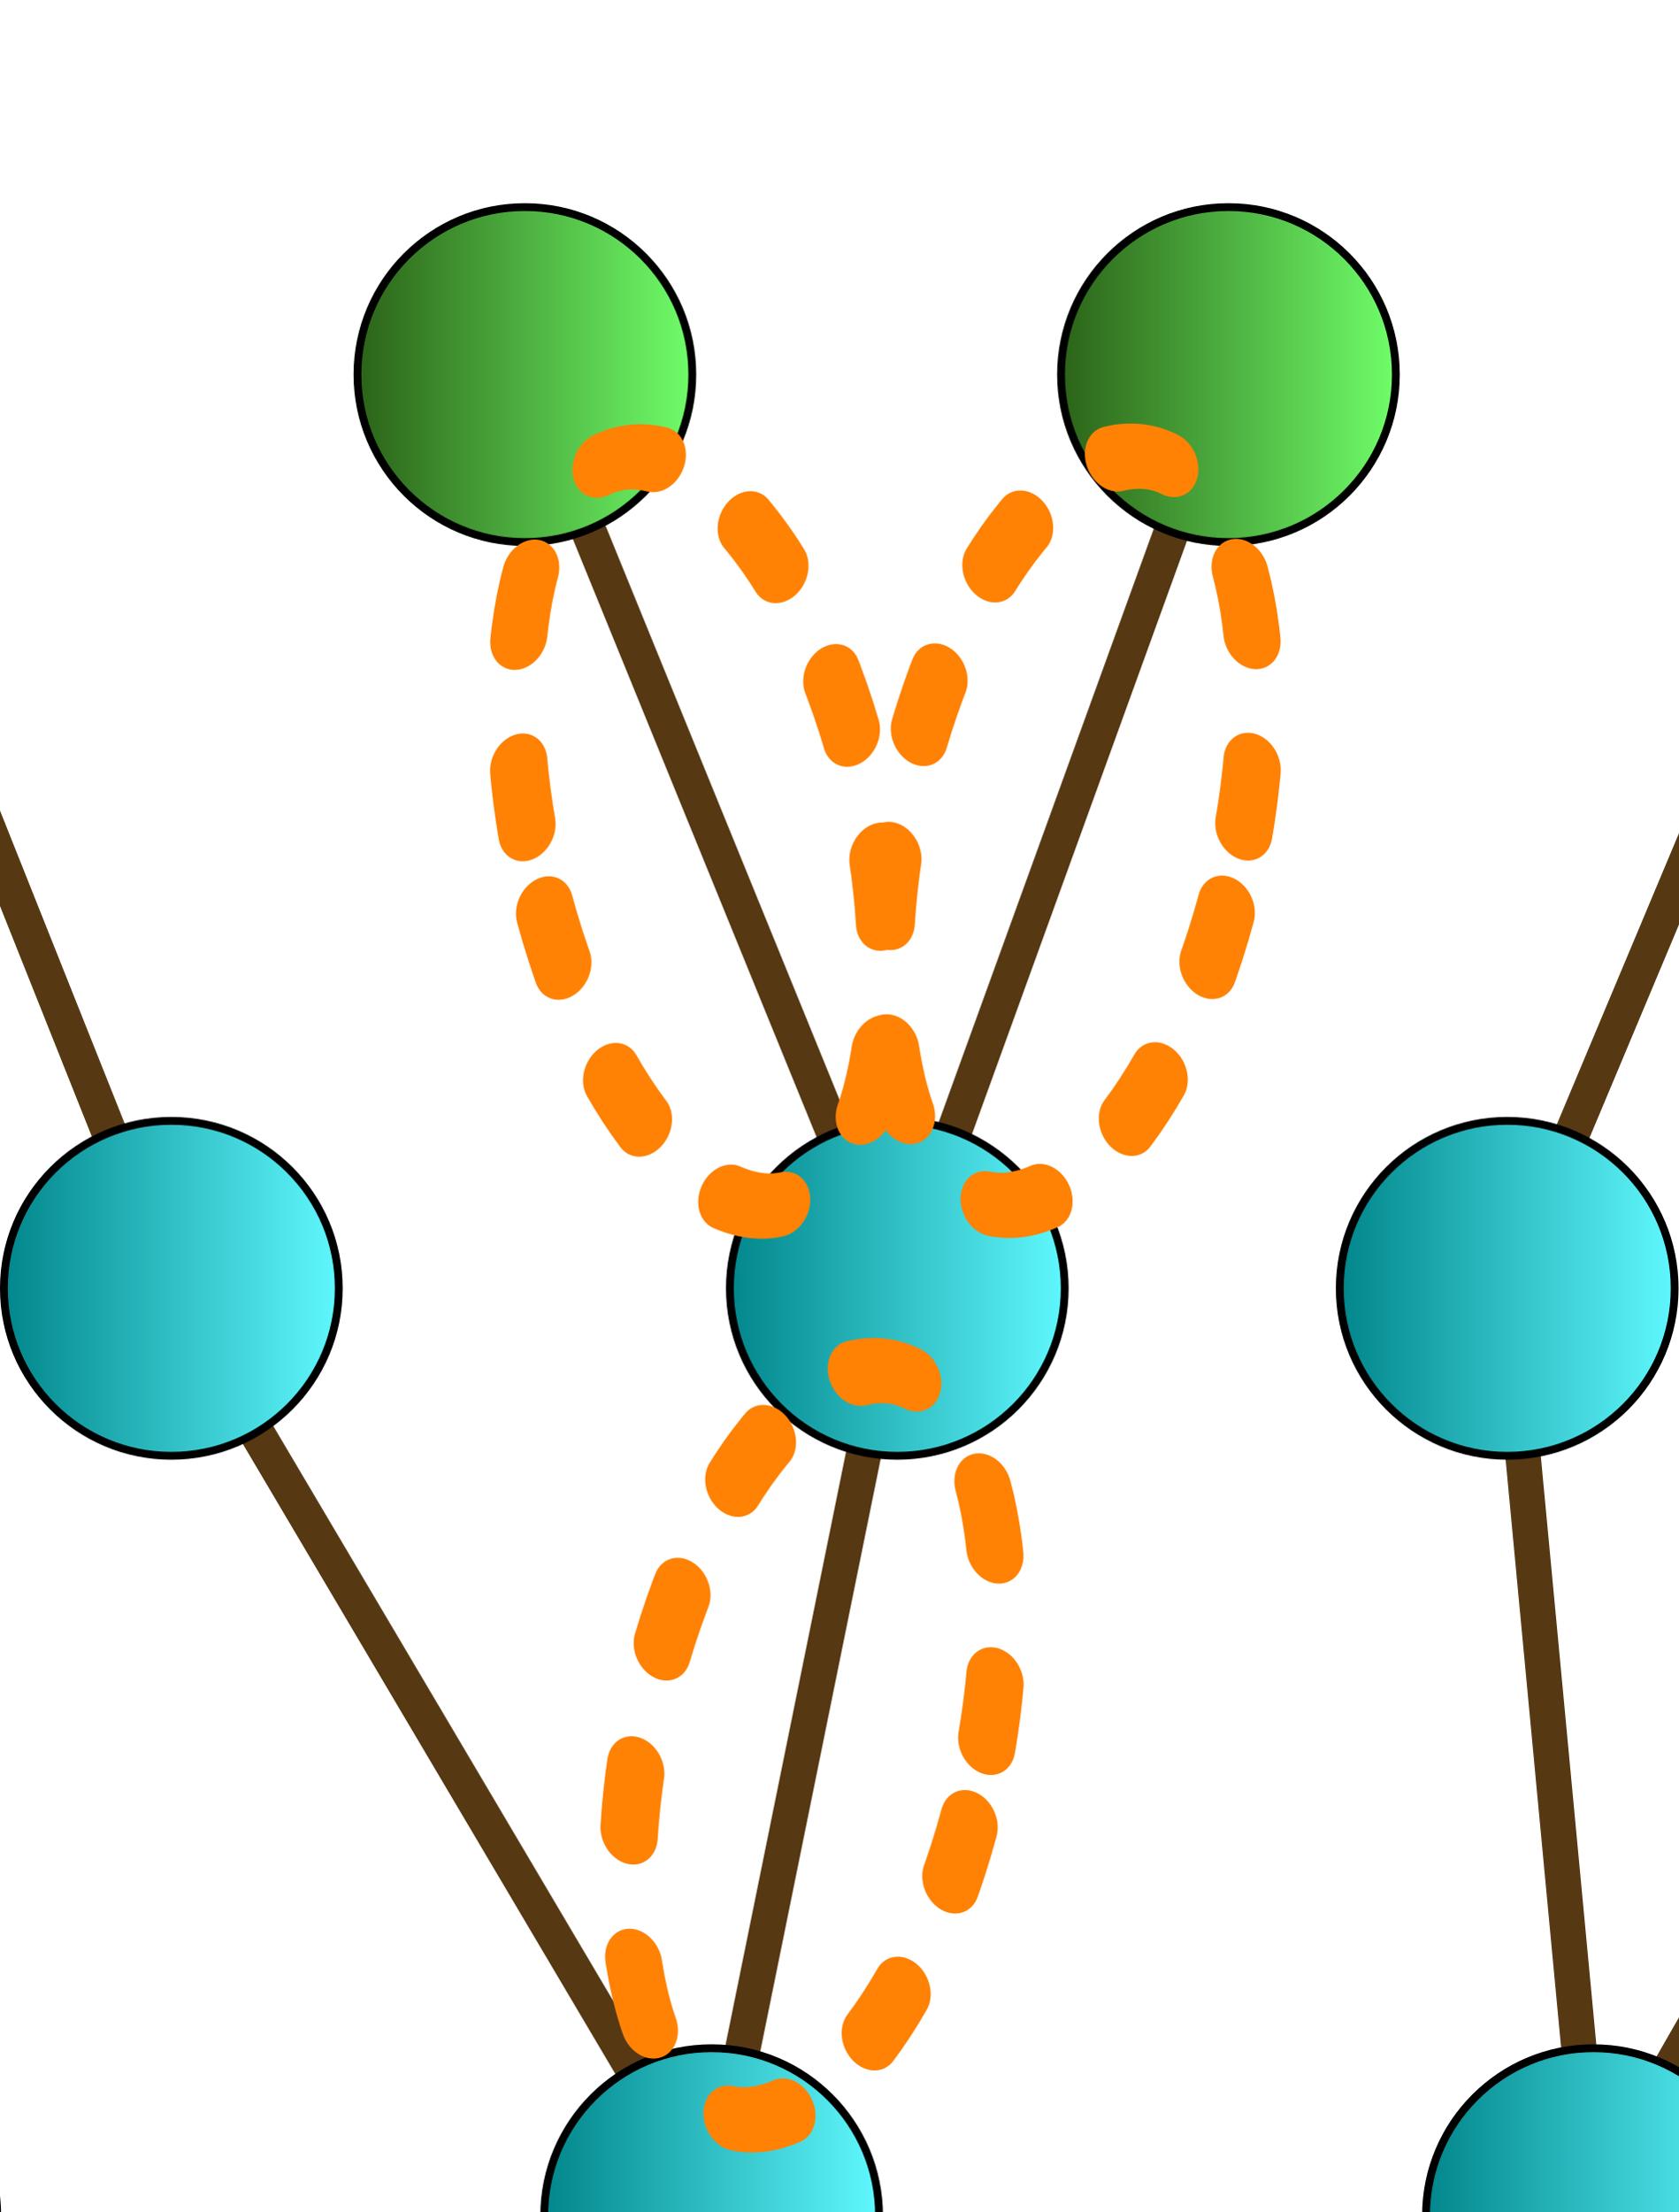
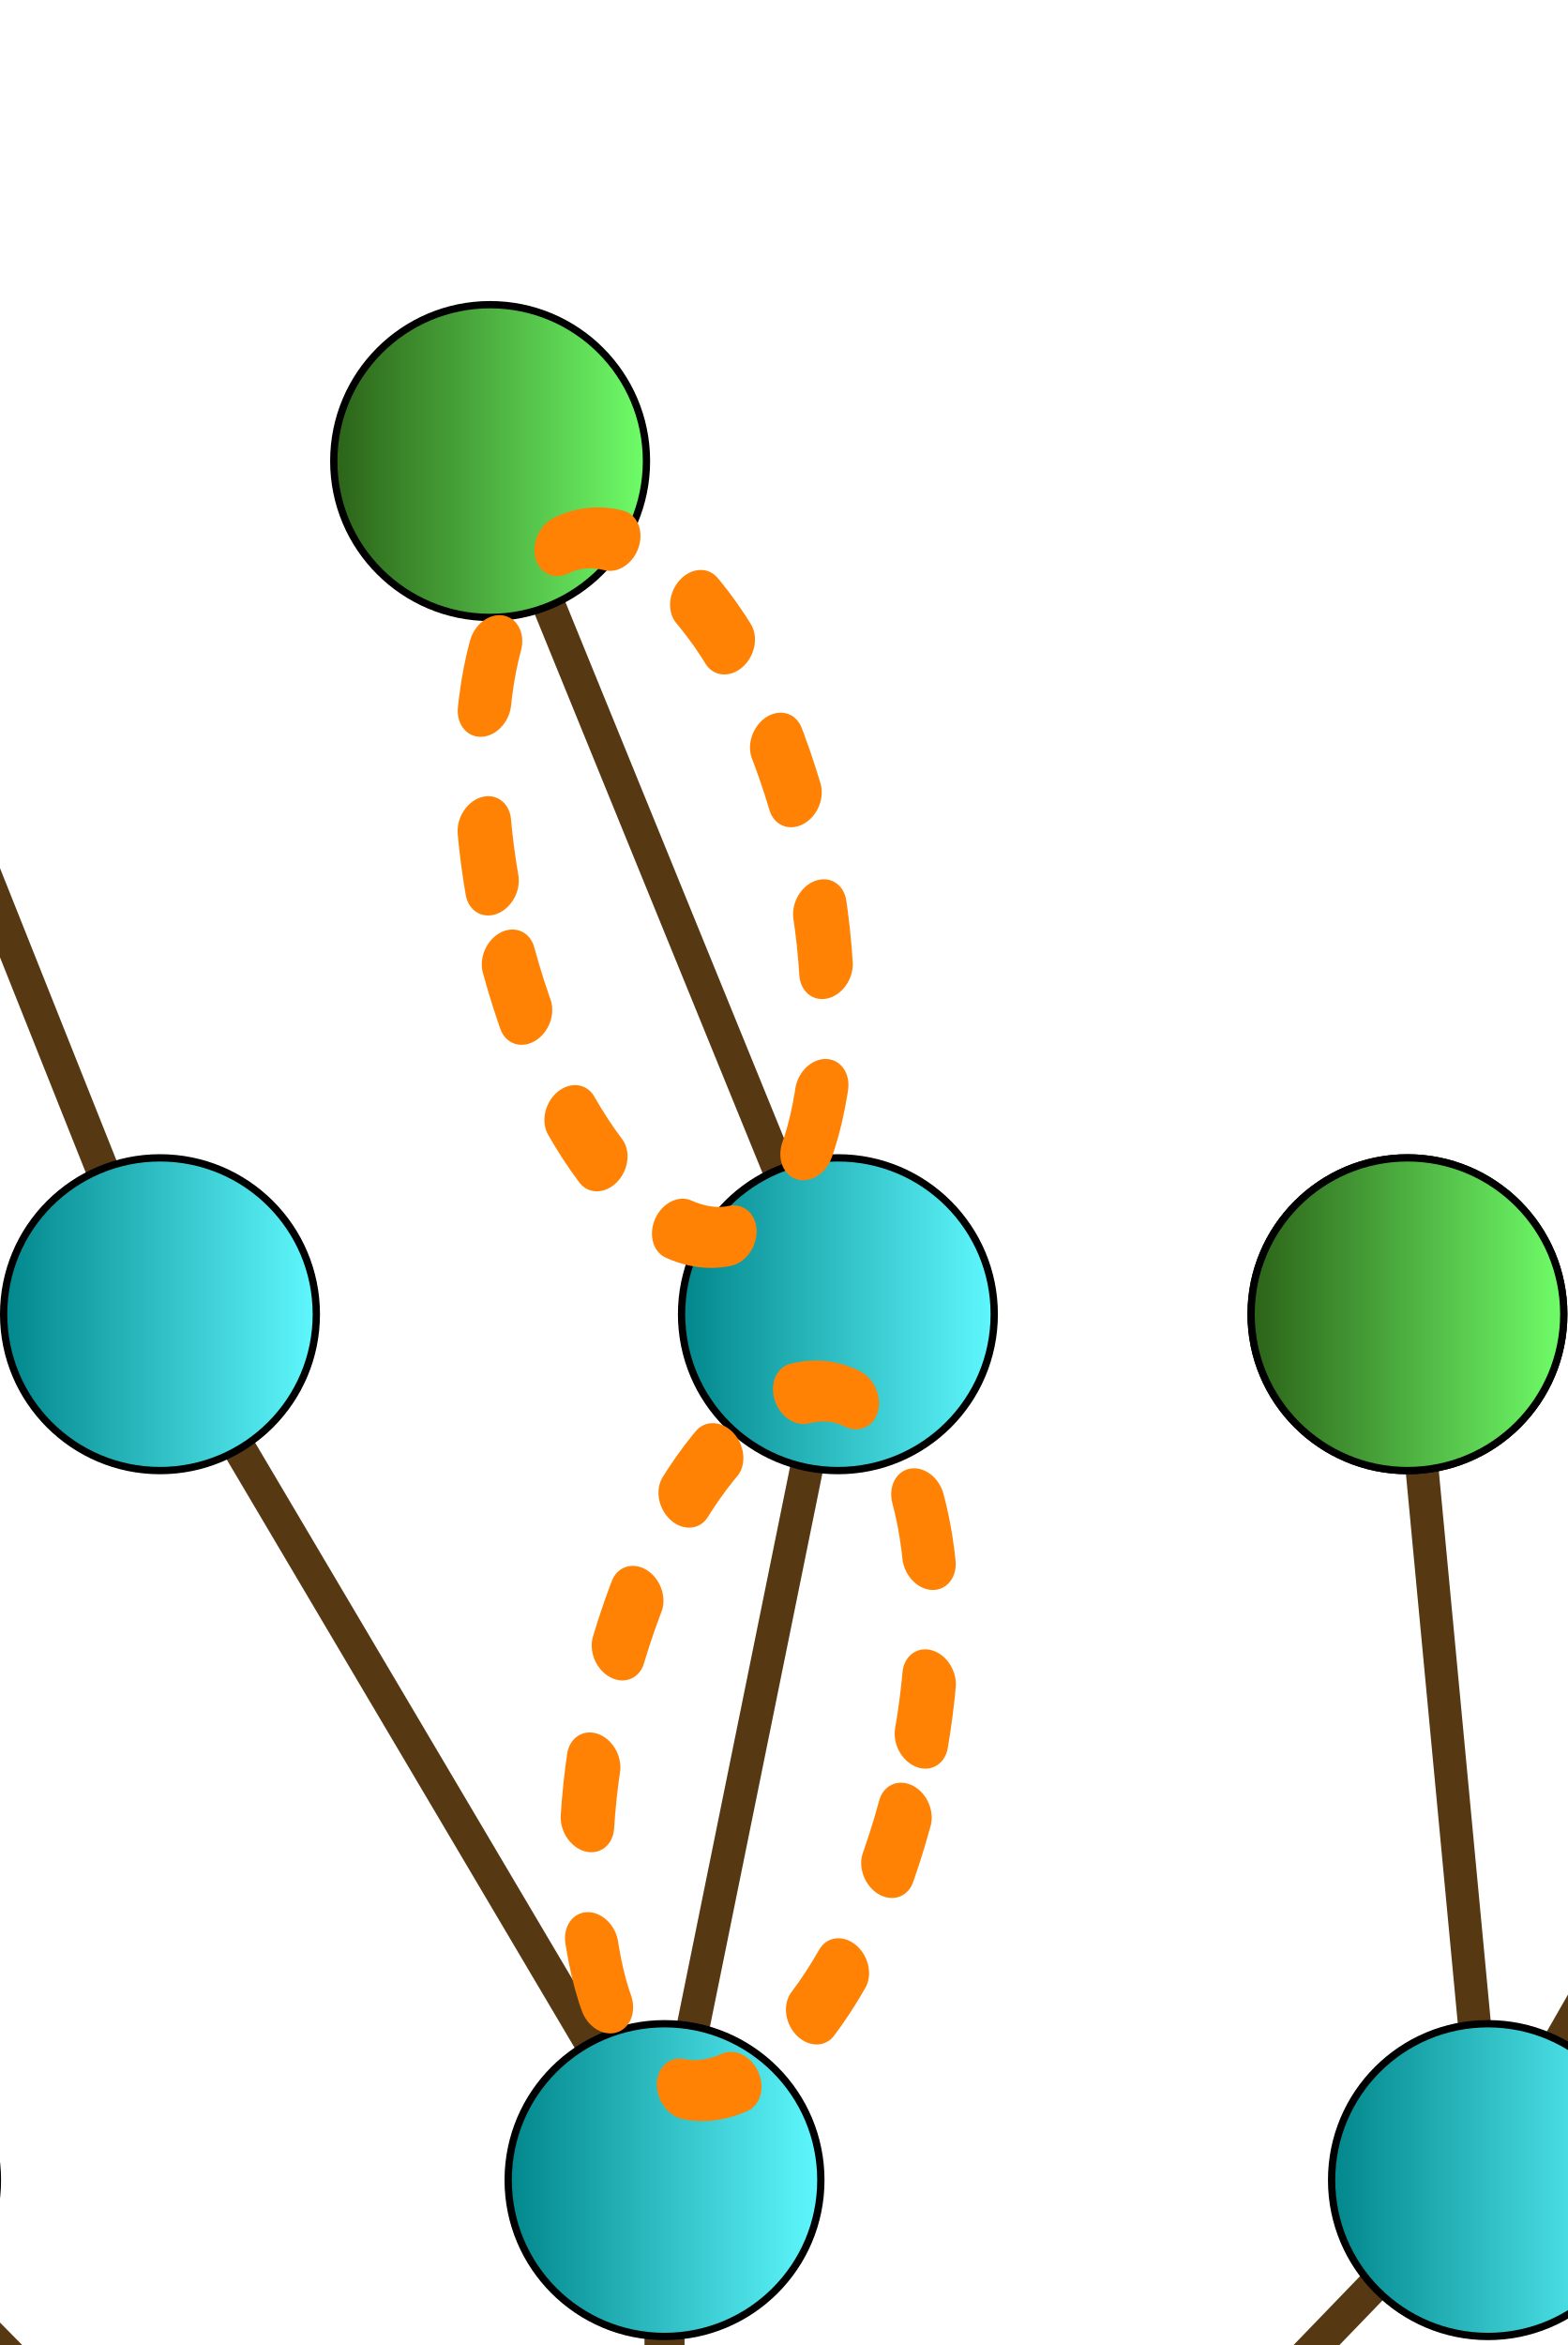
- <svg xmlns="http://www.w3.org/2000/svg" xmlns:xlink="http://www.w3.org/1999/xlink" width="111.772mm" height="147.184mm" viewBox="0 0 111.772 147.184" version="1.1" id="svg1" xml:space="preserve">
+ <svg xmlns="http://www.w3.org/2000/svg" xmlns:xlink="http://www.w3.org/1999/xlink" width="111.772mm" height="167.184mm" viewBox="0 0 111.772 167.184" version="1.1" id="svg1" xml:space="preserve">
  <defs id="defs1">
    <marker style="overflow:visible" id="RoundedArrow" refX="0" refY="0" orient="auto-start-reverse" markerWidth="0.501" markerHeight="0.501" viewBox="0 0 1 1" preserveAspectRatio="xMidYMid" markerUnits="strokeWidth">
      <path transform="scale(0.7)" d="m -0.211,-4.106 6.422,3.211 a 1,1 90 0 1 0,1.789 L -0.211,4.106 A 1.236,1.236 31.717 0 1 -2,3 v -6 a 1.236,1.236 148.283 0 1 1.789,-1.106 z" style="fill:context-stroke;fill-rule:evenodd;stroke:none" id="path222" />
    </marker>
    <marker style="overflow:visible" id="marker174" refX="0" refY="0" orient="auto-start-reverse" markerWidth="0.5" markerHeight="5" viewBox="0 0 1 1" preserveAspectRatio="xMidYMid" markerUnits="strokeWidth">
      <path transform="scale(0.7)" d="m -0.211,-4.106 6.422,3.211 a 1,1 90 0 1 0,1.789 L -0.211,4.106 A 1.236,1.236 31.717 0 1 -2,3 v -6 a 1.236,1.236 148.283 0 1 1.789,-1.106 z" style="fill:context-stroke;fill-rule:evenodd;stroke:none" id="path174" />
    </marker>
    <linearGradient id="linearGradient53">
      <stop style="stop-color:#2b6117;stop-opacity:1;" offset="0" id="stop53" />
      <stop style="stop-color:#70ff6a;stop-opacity:1;" offset="1" id="stop54" />
    </linearGradient>
    <linearGradient id="linearGradient22">
      <stop style="stop-color:#00858a;stop-opacity:1;" offset="0" id="stop22" />
      <stop style="stop-color:#60f9ff;stop-opacity:1;" offset="1" id="stop23" />
    </linearGradient>
    <linearGradient xlink:href="#linearGradient22" id="linearGradient31" x1="45.853" y1="84.221" x2="65.884" y2="84.221" gradientUnits="userSpaceOnUse" gradientTransform="matrix(1.13909,0,0,1.13909,-10.38414,-13.74392)" />
    <linearGradient xlink:href="#linearGradient22" id="linearGradient46" gradientUnits="userSpaceOnUse" x1="45.853" y1="84.221" x2="65.884" y2="84.221" gradientTransform="matrix(1.13909,0,0,1.13909,48.33425,-13.74393)" />
    <linearGradient xlink:href="#linearGradient22" id="linearGradient47" gradientUnits="userSpaceOnUse" x1="45.853" y1="84.221" x2="65.884" y2="84.221" gradientTransform="matrix(1.13909,0,0,1.13909,107.0527,-13.74393)" />
    <linearGradient xlink:href="#linearGradient22" id="linearGradient48" gradientUnits="userSpaceOnUse" x1="45.853" y1="84.221" x2="65.884" y2="84.221" gradientTransform="matrix(1.13909,0,0,1.13909,12.35687,47.98761)" />
    <linearGradient xlink:href="#linearGradient22" id="linearGradient49" gradientUnits="userSpaceOnUse" x1="45.853" y1="84.221" x2="65.884" y2="84.221" gradientTransform="matrix(1.13909,0,0,1.13909,60.69837,47.98761)" />
    <linearGradient xlink:href="#linearGradient22" id="linearGradient50" gradientUnits="userSpaceOnUse" x1="45.853" y1="84.221" x2="65.884" y2="84.221" gradientTransform="matrix(1.13909,0,0,1.13909,101.3122,47.9876)" />
    <linearGradient xlink:href="#linearGradient53" id="linearGradient56" gradientUnits="userSpaceOnUse" x1="184.122" y1="136.104" x2="204.152" y2="136.104" gradientTransform="matrix(1.13909,0,0,1.13909,-74.75112,49.7139)" />
    <linearGradient xlink:href="#linearGradient53" id="linearGradient57" gradientUnits="userSpaceOnUse" x1="184.122" y1="136.104" x2="204.152" y2="136.104" gradientTransform="matrix(1.13909,0,0,1.13909,-121.6021,49.7139)" />
+     <linearGradient xlink:href="#linearGradient53" id="linearGradient8" gradientUnits="userSpaceOnUse" gradientTransform="matrix(1.13909,0,0,1.13909,-56.18823,-11.11199)" x1="184.122" y1="136.104" x2="204.152" y2="136.104" />
  </defs>
-   <g id="layer1" transform="matrix(1,0,0,-1,-64.58784,229.6814)" style="display:inline">
+   <g id="layer1" transform="matrix(1,0,0,-1,-64.58784,237.619)" style="display:inline">
    <path style="fill:#60f9ff;fill-opacity:1;fill-rule:evenodd;stroke:#563813;stroke-width:2.354;stroke-linejoin:round;stroke-dasharray:none;stroke-opacity:1" d="M 111.974,22.271 53.255,81.862" id="path59" />
    <path style="fill:#60f9ff;fill-opacity:1;fill-rule:evenodd;stroke:#563813;stroke-width:2.354;stroke-linejoin:round;stroke-dasharray:none;stroke-opacity:1" d="m 111.974,22.271 58.718,60.826" id="path60" />
    <path style="fill:#60f9ff;fill-opacity:1;fill-rule:evenodd;stroke:#563813;stroke-width:2.855;stroke-linejoin:round;stroke-dasharray:none;stroke-opacity:1" d="M 111.974,22.271 V 83.097" id="path61" />
    <path style="fill:#60f9ff;fill-opacity:1;fill-rule:evenodd;stroke:#563813;stroke-width:2.354;stroke-linejoin:round;stroke-dasharray:none;stroke-opacity:1" d="M 111.974,83.097 75.996,143.923" id="path64" />
    <path style="fill:#60f9ff;fill-opacity:1;fill-rule:evenodd;stroke:#563813;stroke-width:2.354;stroke-linejoin:round;stroke-dasharray:none;stroke-opacity:1" d="m 111.974,83.097 12.364,60.826" id="path65" />
    <path style="fill:#60f9ff;fill-opacity:1;fill-rule:evenodd;stroke:#563813;stroke-width:2.354;stroke-linejoin:round;stroke-dasharray:none;stroke-opacity:1" d="m 170.692,83.097 -5.741,60.826" id="path66" />
    <path style="fill:#60f9ff;fill-opacity:1;fill-rule:evenodd;stroke:#563813;stroke-width:2.354;stroke-linejoin:round;stroke-dasharray:none;stroke-opacity:1" d="m 170.692,83.097 34.873,60.826" id="path67" />
    <path style="fill:#60f9ff;fill-opacity:1;fill-rule:evenodd;stroke:#563813;stroke-width:2.354;stroke-linejoin:round;stroke-dasharray:none;stroke-opacity:1" d="M 75.996,143.923 51.753,204.749" id="path70" />
    <path style="fill:#60f9ff;fill-opacity:1;fill-rule:evenodd;stroke:#563813;stroke-width:2.354;stroke-linejoin:round;stroke-dasharray:none;stroke-opacity:1" d="M 124.338,143.923 99.538,204.749" id="path71" />
-     <path style="fill:#60f9ff;fill-opacity:1;fill-rule:evenodd;stroke:#563813;stroke-width:2.354;stroke-linejoin:round;stroke-dasharray:none;stroke-opacity:1" d="m 124.338,143.923 22.051,60.826" id="path72" />
-     <path style="fill:#60f9ff;fill-opacity:1;fill-rule:evenodd;stroke:#563813;stroke-width:2.354;stroke-linejoin:round;stroke-dasharray:none;stroke-opacity:1" d="m 164.951,143.923 25.522,60.826" id="path73" />
+     <path style="display:none;fill:#60f9ff;fill-opacity:1;fill-rule:evenodd;stroke:#563813;stroke-width:2.354;stroke-linejoin:round;stroke-dasharray:none;stroke-opacity:1" d="m 124.338,143.923 22.051,60.826" id="path72" />
+     <path style="display:none;fill:#60f9ff;fill-opacity:1;fill-rule:evenodd;stroke:#563813;stroke-width:2.354;stroke-linejoin:round;stroke-dasharray:none;stroke-opacity:1" d="m 164.951,143.923 25.522,60.826" id="path73" />
    <circle style="fill:url(#linearGradient31);fill-rule:evenodd;stroke:#000000;stroke-width:0.521;stroke-linejoin:round;stroke-dasharray:none;stroke-opacity:1" id="circle8" cx="53.255" cy="82.191" r="11.148" />
    <circle style="fill:url(#linearGradient46);fill-rule:evenodd;stroke:#000000;stroke-width:0.521;stroke-linejoin:round;stroke-dasharray:none;stroke-opacity:1" id="circle8-8" cx="111.974" cy="82.191" r="11.148" />
    <circle style="fill:url(#linearGradient47);fill-rule:evenodd;stroke:#000000;stroke-width:0.521;stroke-linejoin:round;stroke-dasharray:none;stroke-opacity:1" id="circle8-3" cx="170.692" cy="82.191" r="11.148" />
    <circle style="fill:url(#linearGradient48);fill-rule:evenodd;stroke:#000000;stroke-width:0.521;stroke-linejoin:round;stroke-dasharray:none;stroke-opacity:1" id="circle8-7" cx="75.996" cy="143.923" r="11.148" />
    <circle style="fill:url(#linearGradient49);fill-rule:evenodd;stroke:#000000;stroke-width:0.521;stroke-linejoin:round;stroke-dasharray:none;stroke-opacity:1" id="circle8-5" cx="124.338" cy="143.923" r="11.148" />
    <circle style="fill:url(#linearGradient50);fill-rule:evenodd;stroke:#000000;stroke-width:0.521;stroke-linejoin:round;stroke-dasharray:none;stroke-opacity:1" id="circle8-1" cx="164.951" cy="143.923" r="11.148" />
-     <circle style="fill:url(#linearGradient56);fill-rule:evenodd;stroke:#000000;stroke-width:0.521;stroke-linejoin:round;stroke-dasharray:none;stroke-opacity:1" id="circle12-0" cx="146.389" cy="204.749" r="11.148" />
+     <circle style="display:inline;fill:url(#linearGradient8);fill-rule:evenodd;stroke:#000000;stroke-width:0.521;stroke-linejoin:round;stroke-dasharray:none;stroke-opacity:1" id="circle12-6-8" cx="164.951" cy="143.923" r="11.148" />
+     <circle style="display:none;fill:url(#linearGradient56);fill-rule:evenodd;stroke:#000000;stroke-width:0.521;stroke-linejoin:round;stroke-dasharray:none;stroke-opacity:1" id="circle12-0" cx="146.389" cy="204.749" r="11.148" />
    <circle style="fill:url(#linearGradient57);fill-rule:evenodd;stroke:#000000;stroke-width:0.521;stroke-linejoin:round;stroke-dasharray:none;stroke-opacity:1" id="circle12-6" cx="99.538" cy="204.749" r="11.148" />
    <path style="display:none;fill:#ff8c7f;fill-opacity:1;fill-rule:evenodd;stroke:#4eab53;stroke-width:2.067;stroke-linecap:round;stroke-linejoin:round;stroke-dasharray:none;stroke-opacity:1;marker-end:url(#marker174);paint-order:normal" d="m 160.124,126.734 1.949,-19.907" id="path178" />
    <path style="display:none;fill:#ff8c7f;fill-opacity:1;fill-rule:evenodd;stroke:#4eab53;stroke-width:2.767;stroke-linecap:round;stroke-linejoin:round;stroke-dasharray:none;stroke-opacity:1;marker-end:url(#marker174);paint-order:normal" d="m 114.914,126.547 -4.004,-19.597" id="path179" />
    <path style="display:none;fill:#ff8c7f;fill-opacity:1;fill-rule:evenodd;stroke:#4eab53;stroke-width:1.967;stroke-linecap:round;stroke-linejoin:round;stroke-dasharray:none;stroke-opacity:1;marker-end:url(#marker174);paint-order:normal" d="M 82.62,121.687 92.753,104.442" id="path180" />
    <path style="display:none;fill:#ff8c7f;fill-opacity:1;fill-rule:evenodd;stroke:#4eab53;stroke-width:2.567;stroke-linecap:round;stroke-linejoin:round;stroke-dasharray:none;stroke-opacity:1;marker-end:url(#marker174);paint-order:normal" d="m 134.562,190.198 -6.87,-18.785" id="path182" />
    <path style="display:none;fill:#ff8c7f;fill-opacity:1;fill-rule:evenodd;stroke:#4eab53;stroke-width:2.567;stroke-linecap:round;stroke-linejoin:round;stroke-dasharray:none;stroke-opacity:1;marker-end:url(#marker174);paint-order:normal" d="m 99.395,185.773 7.661,-18.477" id="path183" />
    <path style="display:none;fill:#ff8c7f;fill-opacity:1;fill-rule:evenodd;stroke:#4eab53;stroke-width:2.067;stroke-linecap:round;stroke-linejoin:round;stroke-dasharray:none;stroke-opacity:1;marker-end:url(#marker174);paint-order:normal" d="m 176.679,188.227 -7.697,-18.462" id="path184" />
    <path style="display:none;fill:#ff8c7f;fill-opacity:1;fill-rule:evenodd;stroke:#ff8205;stroke-width:2.567;stroke-linecap:round;stroke-linejoin:round;stroke-dasharray:none;stroke-opacity:1;marker-end:url(#marker174);paint-order:normal" d="m 138.992,163.402 6.87,18.785" id="path187" />
    <path style="display:none;fill:#ff8c7f;fill-opacity:1;fill-rule:evenodd;stroke:#ff8205;stroke-width:2.567;stroke-linecap:round;stroke-linejoin:round;stroke-dasharray:none;stroke-opacity:1;marker-end:url(#marker174);paint-order:normal" d="m 122.325,167.382 -7.661,18.477" id="path188" />
    <path style="display:none;fill:#ff8c7f;fill-opacity:1;fill-rule:evenodd;stroke:#ff8205;stroke-width:2.067;stroke-linecap:round;stroke-linejoin:round;stroke-dasharray:none;stroke-opacity:1;marker-end:url(#marker174);paint-order:normal" d="m 74.301,166.471 -7.477,18.552" id="path189" />
    <path style="display:none;fill:#ff8c7f;fill-opacity:1;fill-rule:evenodd;stroke:#ff8205;stroke-width:1.967;stroke-linecap:round;stroke-linejoin:round;stroke-dasharray:none;stroke-opacity:1;marker-end:url(#marker174);paint-order:normal" d="M 105.195,107.26 95.063,124.505" id="path191" />
    <path style="display:none;fill:#ff8c7f;fill-opacity:1;fill-rule:evenodd;stroke:#ff8205;stroke-width:2.767;stroke-linecap:round;stroke-linejoin:round;stroke-dasharray:none;stroke-opacity:1;marker-end:url(#marker174);paint-order:normal" d="m 123.08,100.342 4.004,19.597" id="path192" />
    <path style="display:none;fill:#ff8c7f;fill-opacity:1;fill-rule:evenodd;stroke:#ff8205;stroke-width:2.067;stroke-linecap:round;stroke-linejoin:round;stroke-dasharray:none;stroke-opacity:1;marker-end:url(#marker174);paint-order:normal" d="m 174.498,103.516 -1.949,19.907" id="path193" />
    <path style="display:none;fill:#ff8c7f;fill-opacity:1;fill-rule:evenodd;stroke:#2660a4;stroke-width:1.377;stroke-linejoin:round;stroke-dasharray:none;stroke-opacity:1;marker-end:url(#RoundedArrow)" d="m 116.465,106.421 -1.008,-10.631" id="path198" />
    <path style="display:none;fill:#ff8c7f;fill-opacity:1;fill-rule:evenodd;stroke:#2660a4;stroke-width:1.377;stroke-linejoin:round;stroke-dasharray:none;stroke-opacity:1;marker-end:url(#RoundedArrow)" d="m 106.423,106.414 1.126,-10.62" id="path199" />
    <path style="display:none;fill:#ff8c7f;fill-opacity:1;fill-rule:evenodd;stroke:#2660a4;stroke-width:1.377;stroke-linejoin:round;stroke-dasharray:none;stroke-opacity:1;marker-end:url(#RoundedArrow)" d="m 174.735,107.068 -1.008,-10.631" id="path200" />
    <path style="display:none;fill:#ff8c7f;fill-opacity:1;fill-rule:evenodd;stroke:#2660a4;stroke-width:1.377;stroke-linejoin:round;stroke-dasharray:none;stroke-opacity:1;marker-end:url(#RoundedArrow)" d="M 164.693,107.06 165.819,96.44" id="path201" />
    <path style="display:none;fill:#ff8c7f;fill-opacity:1;fill-rule:evenodd;stroke:#2660a4;stroke-width:1.377;stroke-linejoin:round;stroke-dasharray:none;stroke-opacity:1;marker-end:url(#RoundedArrow)" d="m 80.488,169.586 -1.008,-10.631" id="path206" />
    <path style="display:none;fill:#ff8c7f;fill-opacity:1;fill-rule:evenodd;stroke:#2660a4;stroke-width:1.377;stroke-linejoin:round;stroke-dasharray:none;stroke-opacity:1;marker-end:url(#RoundedArrow)" d="m 70.446,169.578 1.126,-10.62" id="path207" />
    <path style="display:none;fill:#ff8c7f;fill-opacity:1;fill-rule:evenodd;stroke:#2660a4;stroke-width:1.377;stroke-linejoin:round;stroke-dasharray:none;stroke-opacity:1;marker-end:url(#RoundedArrow)" d="m 128.829,168.791 -1.008,-10.631" id="path208" />
    <path style="display:none;fill:#ff8c7f;fill-opacity:1;fill-rule:evenodd;stroke:#2660a4;stroke-width:1.377;stroke-linejoin:round;stroke-dasharray:none;stroke-opacity:1;marker-end:url(#RoundedArrow)" d="m 118.787,168.783 1.126,-10.62" id="path209" />
    <path style="display:none;fill:#ff8c7f;fill-opacity:1;fill-rule:evenodd;stroke:#2660a4;stroke-width:1.377;stroke-linejoin:round;stroke-dasharray:none;stroke-opacity:1;marker-end:url(#RoundedArrow)" d="m 168.806,168.791 -1.008,-10.631" id="path210" />
    <path style="display:none;fill:#ff8c7f;fill-opacity:1;fill-rule:evenodd;stroke:#2660a4;stroke-width:1.377;stroke-linejoin:round;stroke-dasharray:none;stroke-opacity:1;marker-end:url(#RoundedArrow)" d="m 158.765,168.783 1.126,-10.62" id="path211" />
    <path style="display:none;fill:#ff8c7f;fill-opacity:1;fill-rule:evenodd;stroke:#2660a4;stroke-width:1.377;stroke-linejoin:round;stroke-dasharray:none;stroke-opacity:1;marker-end:url(#RoundedArrow)" d="m 150.88,229.616 -1.008,-10.631" id="path216" />
    <path style="display:none;fill:#ff8c7f;fill-opacity:1;fill-rule:evenodd;stroke:#2660a4;stroke-width:1.377;stroke-linejoin:round;stroke-dasharray:none;stroke-opacity:1;marker-end:url(#RoundedArrow)" d="m 140.838,229.609 1.126,-10.62" id="path217" />
    <path style="display:none;fill:#ff8c7f;fill-opacity:1;fill-rule:evenodd;stroke:#2660a4;stroke-width:1.377;stroke-linejoin:round;stroke-dasharray:none;stroke-opacity:1;marker-end:url(#RoundedArrow)" d="m 103.167,229.616 -1.008,-10.631" id="path218" />
    <path style="display:none;fill:#ff8c7f;fill-opacity:1;fill-rule:evenodd;stroke:#2660a4;stroke-width:1.377;stroke-linejoin:round;stroke-dasharray:none;stroke-opacity:1;marker-end:url(#RoundedArrow)" d="m 93.126,229.609 1.126,-10.62" id="path219" />
  </g>
  <ellipse style="display:none;fill:none;fill-rule:evenodd;stroke:#ff8205;stroke-width:3.477;stroke-linecap:round;stroke-linejoin:round;stroke-dasharray:3.477, 6.954" id="path3" cx="34.71" cy="5.992" rx="14.455" ry="14.866" />
-   <ellipse style="display:inline;fill:none;fill-rule:evenodd;stroke:#ff8205;stroke-width:4.089;stroke-linecap:round;stroke-linejoin:round;stroke-dasharray:4.089, 8.177" id="ellipse3" ry="25.277" rx="11.61" cy="18.235" cx="84.865" transform="matrix(0.895898,0.4442598,-0.2621345,0.9650313,0,0)" />
-   <ellipse style="display:none;fill:none;fill-rule:evenodd;stroke:#ff8205;stroke-width:3.477;stroke-linecap:round;stroke-linejoin:round;stroke-dasharray:3.477, 6.954" id="ellipse4" cx="59.106" cy="66.844" rx="14.455" ry="14.866" />
+   <ellipse style="display:none;fill:none;fill-rule:evenodd;stroke:#ff8205;stroke-width:4.089;stroke-linecap:round;stroke-linejoin:round;stroke-dasharray:4.089, 8.177" id="ellipse3" ry="25.277" rx="11.61" cy="6.154" cx="81.33" transform="matrix(0.895898,0.4442598,-0.2621345,0.9650313,0,0)" />
+   <ellipse style="display:none;fill:none;fill-rule:evenodd;stroke:#ff8205;stroke-width:4.356;stroke-linecap:round;stroke-linejoin:round;stroke-dasharray:4.356, 8.713" id="ellipse4" cx="59.735" cy="71.28" rx="18.111" ry="18.626" />
  <ellipse style="display:none;fill:none;fill-rule:evenodd;stroke:#ff8205;stroke-width:3.477;stroke-linecap:round;stroke-linejoin:round;stroke-dasharray:3.477, 6.954" id="ellipse5" cx="46.297" cy="130.215" rx="14.455" ry="14.866" />
  <ellipse style="display:none;fill:none;fill-rule:evenodd;stroke:#ff8205;stroke-width:3.477;stroke-linecap:round;stroke-linejoin:round;stroke-dasharray:3.477, 6.954" id="ellipse6" cx="81.107" cy="4.513" rx="14.455" ry="14.866" />
-   <ellipse style="display:inline;fill:none;fill-rule:evenodd;stroke:#ff8205;stroke-width:4.089;stroke-linecap:round;stroke-linejoin:round;stroke-dasharray:4.089, 8.177" id="ellipse7" ry="25.277" rx="11.61" cy="71.676" cx="-31.116" transform="matrix(-0.895898,0.4442598,0.2621345,0.9650313,0,0)" />
-   <ellipse style="display:inline;fill:none;fill-rule:evenodd;stroke:#ff8205;stroke-width:4.089;stroke-linecap:round;stroke-linejoin:round;stroke-dasharray:4.089, 8.177" id="ellipse8" ry="25.277" rx="11.61" cy="81.579" cx="84.287" transform="matrix(0.895898,0.4442598,-0.2621345,0.9650313,0,0)" />
+   <ellipse style="display:inline;fill:none;fill-rule:evenodd;stroke:#ff8205;stroke-width:4.089;stroke-linecap:round;stroke-linejoin:round;stroke-dasharray:4.089, 8.177" id="ellipse7" ry="25.277" rx="11.61" cy="78.925" cx="-28.995" transform="matrix(-0.895898,0.4442598,0.2621345,0.9650313,0,0)" />
+   <ellipse style="display:inline;fill:none;fill-rule:evenodd;stroke:#ff8205;stroke-width:4.089;stroke-linecap:round;stroke-linejoin:round;stroke-dasharray:4.089, 8.177" id="ellipse8" ry="25.277" rx="11.61" cy="88.828" cx="86.408" transform="matrix(0.895898,0.4442598,-0.2621345,0.9650313,0,0)" />
</svg>
